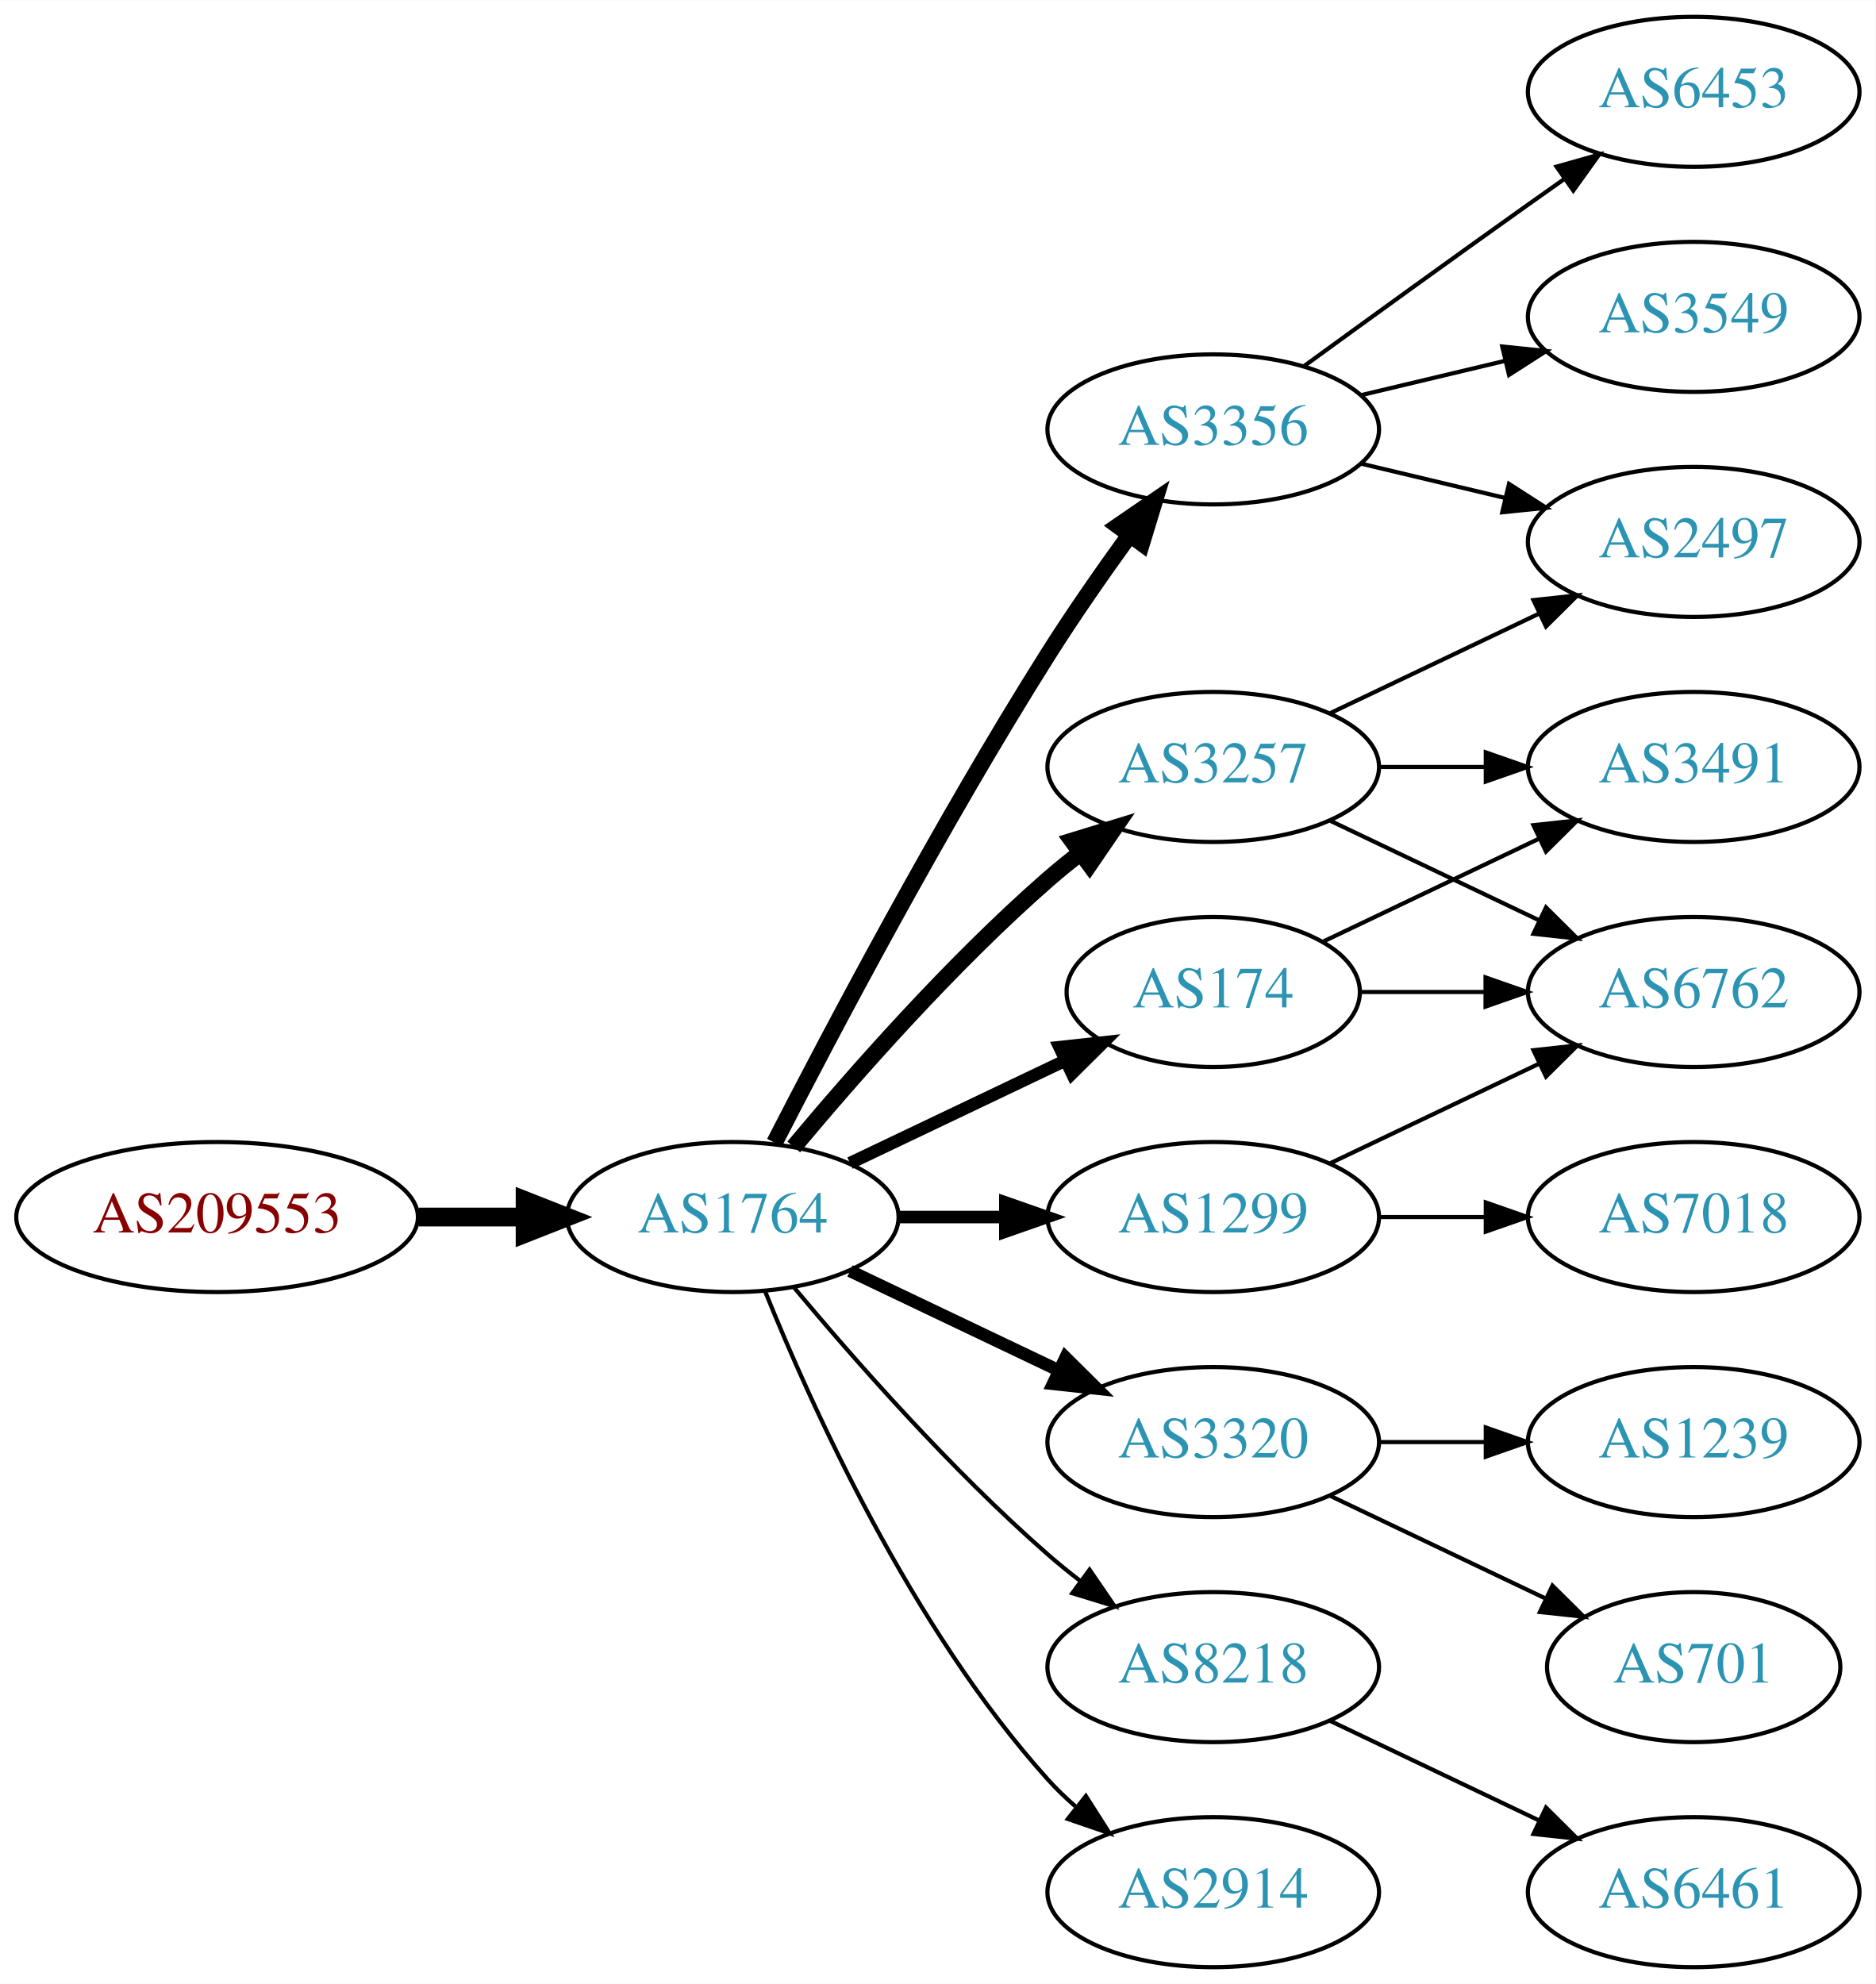
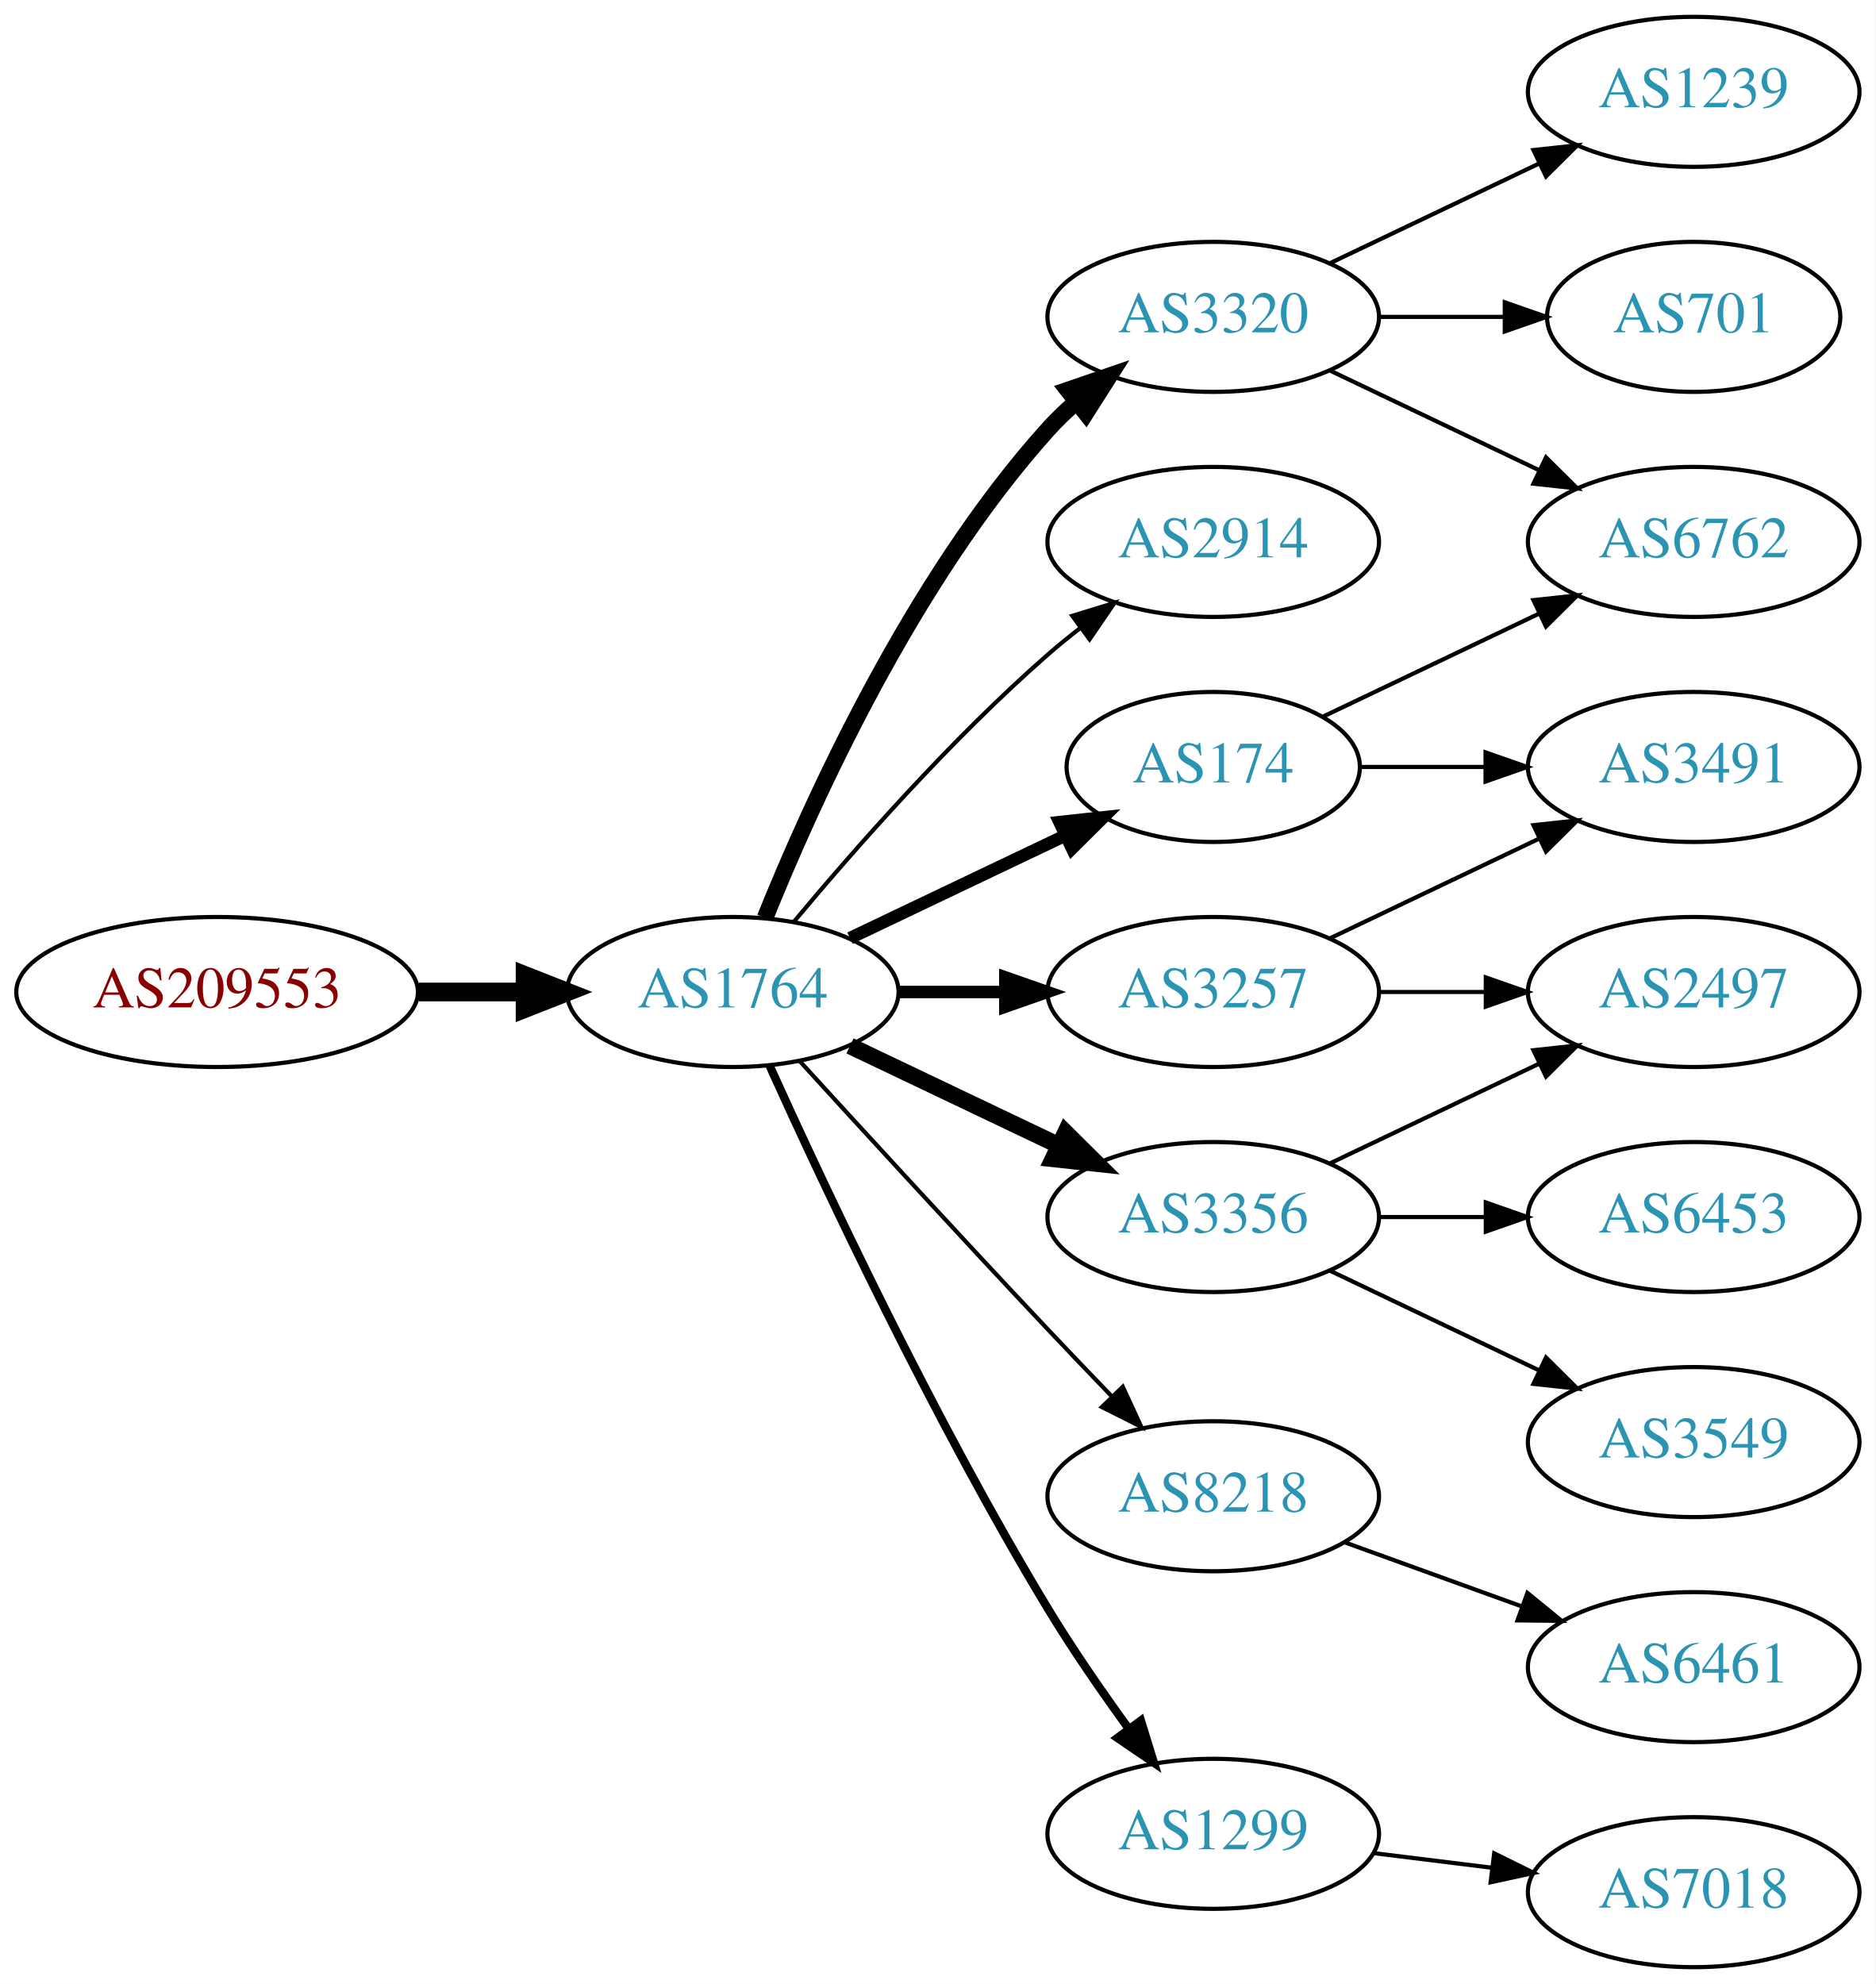
<svg xmlns="http://www.w3.org/2000/svg" xmlns:xlink="http://www.w3.org/1999/xlink" width="450pt" height="476pt" viewBox="0.00 0.00 450.07 476.00">
  <g id="graph0" class="graph" transform="scale(1 1) rotate(0) translate(4 472)">
    <polygon fill="white" stroke="none" points="-4,4 -4,-472 446.07,-472 446.07,4 -4,4" />
    <g id="node1" class="node">
      <g id="a_node1">
        <a xlink:href="/asn/209553" xlink:title="AS209553 ~ JAGGAER Austria GmbH [AT]">
-           <ellipse fill="#ffffff" stroke="black" cx="48.096" cy="-180" rx="48.192" ry="18" />
-           <text text-anchor="middle" x="48.096" y="-176.3" font-family="Times,serif" font-size="14.00" fill="#880000">AS209553</text>
+           <ellipse fill="#ffffff" stroke="black" cx="48.096" cy="-234" rx="48.192" ry="18" />
+           <text text-anchor="middle" x="48.096" y="-230.3" font-family="Times,serif" font-size="14.00" fill="#880000">AS209553</text>
        </a>
      </g>
    </g>
    <g id="node2" class="node">
      <g id="a_node2">
        <a xlink:href="/asn/1764" xlink:title="AS1764 ~ NEXTLAYER-AS [AT]">
-           <ellipse fill="#ffffff" stroke="black" cx="171.838" cy="-180" rx="39.794" ry="18" />
-           <text text-anchor="middle" x="171.838" y="-176.3" font-family="Times,serif" font-size="14.00" fill="#2c94b3">AS1764</text>
+           <ellipse fill="#ffffff" stroke="black" cx="171.838" cy="-234" rx="39.794" ry="18" />
+           <text text-anchor="middle" x="171.838" y="-230.3" font-family="Times,serif" font-size="14.00" fill="#2c94b3">AS1764</text>
        </a>
      </g>
    </g>
    <g id="edge1" class="edge">
-       <path fill="none" stroke="black" stroke-width="4.5" d="M96.513,-180C104.867,-180 113.577,-180 121.969,-180" />
-       <polygon fill="black" stroke="black" stroke-width="4.5" points="122.004,-183.938 132.004,-180 122.004,-176.063 122.004,-183.938" />
+       <path fill="none" stroke="black" stroke-width="4.5" d="M96.513,-234C104.867,-234 113.577,-234 121.969,-234" />
+       <polygon fill="black" stroke="black" stroke-width="4.5" points="122.004,-237.938 132.004,-234 122.004,-230.063 122.004,-237.938" />
    </g>
    <g id="node3" class="node">
      <g id="a_node3">
-         <a xlink:href="/asn/3356" xlink:title="AS3356 ~ Level 3 Parent, LLC [US]">
-           <ellipse fill="#ffffff" stroke="black" cx="287.131" cy="-369" rx="39.794" ry="18" />
-           <text text-anchor="middle" x="287.131" y="-365.3" font-family="Times,serif" font-size="14.00" fill="#2c94b3">AS3356</text>
+         <a xlink:href="/asn/3320" xlink:title="AS3320 ~ DTAG [DE]">
+           <ellipse fill="#ffffff" stroke="black" cx="287.131" cy="-396" rx="39.794" ry="18" />
+           <text text-anchor="middle" x="287.131" y="-392.3" font-family="Times,serif" font-size="14.00" fill="#2c94b3">AS3320</text>
        </a>
      </g>
    </g>
    <g id="edge2" class="edge">
-       <path fill="none" stroke="black" stroke-width="4" d="M181.864,-197.852C195.3,-224.055 221.75,-274.237 247.484,-315 253.547,-324.604 260.667,-334.813 267.133,-343.739" />
-       <polygon fill="black" stroke="black" stroke-width="4" points="264.339,-345.848 273.075,-351.843 269.984,-341.709 264.339,-345.848" />
+       <path fill="none" stroke="black" stroke-width="4" d="M179.586,-251.787C190.637,-279.243 214.69,-332.578 247.484,-369 249.487,-371.224 251.706,-373.363 254.038,-375.397" />
+       <polygon fill="black" stroke="black" stroke-width="4" points="252.236,-378.433 262.257,-381.873 256.569,-372.935 252.236,-378.433" />
    </g>
    <g id="node4" class="node">
      <g id="a_node4">
-         <a xlink:href="/asn/174" xlink:title="AS174 ~ Cogent Communications [US]">
-           <ellipse fill="#ffffff" stroke="black" cx="287.131" cy="-234" rx="35.194" ry="18" />
-           <text text-anchor="middle" x="287.131" y="-230.3" font-family="Times,serif" font-size="14.00" fill="#2c94b3">AS174</text>
+         <a xlink:href="/asn/2914" xlink:title="AS2914 ~ NTT America, Inc. [US]">
+           <ellipse fill="#ffffff" stroke="black" cx="287.131" cy="-342" rx="39.794" ry="18" />
+           <text text-anchor="middle" x="287.131" y="-338.3" font-family="Times,serif" font-size="14.00" fill="#2c94b3">AS2914</text>
        </a>
      </g>
    </g>
    <g id="edge3" class="edge">
-       <path fill="none" stroke="black" stroke-width="3" d="M199.974,-192.934C215.406,-200.29 234.892,-209.577 251.427,-217.459" />
-       <polygon fill="black" stroke="black" stroke-width="3" points="250.236,-220.768 260.769,-221.911 253.247,-214.449 250.236,-220.768" />
+       <path fill="none" stroke="black" d="M186.468,-250.817C200.751,-267.929 224.297,-294.745 247.484,-315 249.95,-317.154 252.589,-319.294 255.286,-321.372" />
+       <polygon fill="black" stroke="black" points="253.311,-324.264 263.44,-327.37 257.459,-318.625 253.311,-324.264" />
    </g>
    <g id="node5" class="node">
      <g id="a_node5">
-         <a xlink:href="/asn/3320" xlink:title="AS3320 ~ DTAG [DE]">
-           <ellipse fill="#ffffff" stroke="black" cx="287.131" cy="-126" rx="39.794" ry="18" />
-           <text text-anchor="middle" x="287.131" y="-122.3" font-family="Times,serif" font-size="14.00" fill="#2c94b3">AS3320</text>
+         <a xlink:href="/asn/3356" xlink:title="AS3356 ~ Level 3 Parent, LLC [US]">
+           <ellipse fill="#ffffff" stroke="black" cx="287.131" cy="-180" rx="39.794" ry="18" />
+           <text text-anchor="middle" x="287.131" y="-176.3" font-family="Times,serif" font-size="14.00" fill="#2c94b3">AS3356</text>
        </a>
      </g>
    </g>
    <g id="edge4" class="edge">
-       <path fill="none" stroke="black" stroke-width="3" d="M199.974,-167.066C214.968,-159.919 233.789,-150.948 250.013,-143.215" />
-       <polygon fill="black" stroke="black" stroke-width="3" points="251.695,-146.291 259.216,-138.829 248.683,-139.972 251.695,-146.291" />
+       <path fill="none" stroke="black" stroke-width="4" d="M199.974,-221.066C214.968,-213.919 233.789,-204.948 250.013,-197.215" />
+       <polygon fill="black" stroke="black" stroke-width="4" points="251.695,-200.291 259.216,-192.829 248.683,-193.972 251.695,-200.291" />
    </g>
    <g id="node6" class="node">
      <g id="a_node6">
        <a xlink:href="/asn/3257" xlink:title="AS3257 ~ GTT [DE]">
-           <ellipse fill="#ffffff" stroke="black" cx="287.131" cy="-288" rx="39.794" ry="18" />
-           <text text-anchor="middle" x="287.131" y="-284.3" font-family="Times,serif" font-size="14.00" fill="#2c94b3">AS3257</text>
+           <ellipse fill="#ffffff" stroke="black" cx="287.131" cy="-234" rx="39.794" ry="18" />
+           <text text-anchor="middle" x="287.131" y="-230.3" font-family="Times,serif" font-size="14.00" fill="#2c94b3">AS3257</text>
        </a>
      </g>
    </g>
    <g id="edge5" class="edge">
-       <path fill="none" stroke="black" stroke-width="4" d="M186.468,-196.817C200.751,-213.929 224.297,-240.745 247.484,-261 249.95,-263.154 252.589,-265.294 255.286,-267.372" />
-       <polygon fill="black" stroke="black" stroke-width="4" points="253.311,-270.264 263.44,-273.37 257.459,-264.625 253.311,-270.264" />
+       <path fill="none" stroke="black" stroke-width="3" d="M211.51,-234C219.713,-234 228.477,-234 237.009,-234" />
+       <polygon fill="black" stroke="black" stroke-width="3" points="237.248,-237.5 247.248,-234 237.248,-230.5 237.248,-237.5" />
    </g>
    <g id="node7" class="node">
      <g id="a_node7">
-         <a xlink:href="/asn/1299" xlink:title="AS1299 ~ Telia Carrier [EU]">
-           <ellipse fill="#ffffff" stroke="black" cx="287.131" cy="-180" rx="39.794" ry="18" />
-           <text text-anchor="middle" x="287.131" y="-176.3" font-family="Times,serif" font-size="14.00" fill="#2c94b3">AS1299</text>
+         <a xlink:href="/asn/174" xlink:title="AS174 ~ Cogent Communications [US]">
+           <ellipse fill="#ffffff" stroke="black" cx="287.131" cy="-288" rx="35.194" ry="18" />
+           <text text-anchor="middle" x="287.131" y="-284.3" font-family="Times,serif" font-size="14.00" fill="#2c94b3">AS174</text>
        </a>
      </g>
    </g>
    <g id="edge6" class="edge">
-       <path fill="none" stroke="black" stroke-width="3" d="M211.51,-180C219.713,-180 228.477,-180 237.009,-180" />
-       <polygon fill="black" stroke="black" stroke-width="3" points="237.248,-183.5 247.248,-180 237.248,-176.5 237.248,-183.5" />
+       <path fill="none" stroke="black" stroke-width="3" d="M199.974,-246.934C215.406,-254.29 234.892,-263.577 251.427,-271.459" />
+       <polygon fill="black" stroke="black" stroke-width="3" points="250.236,-274.768 260.769,-275.911 253.247,-268.449 250.236,-274.768" />
    </g>
    <g id="node8" class="node">
      <g id="a_node8">
        <a xlink:href="/asn/8218" xlink:title="AS8218 ~ legacy Neotelecoms [FR]">
-           <ellipse fill="#ffffff" stroke="black" cx="287.131" cy="-72" rx="39.794" ry="18" />
-           <text text-anchor="middle" x="287.131" y="-68.3" font-family="Times,serif" font-size="14.00" fill="#2c94b3">AS8218</text>
+           <ellipse fill="#ffffff" stroke="black" cx="287.131" cy="-113" rx="39.794" ry="18" />
+           <text text-anchor="middle" x="287.131" y="-109.3" font-family="Times,serif" font-size="14.00" fill="#2c94b3">AS8218</text>
        </a>
      </g>
    </g>
    <g id="edge7" class="edge">
-       <path fill="none" stroke="black" d="M186.468,-163.183C200.751,-146.071 224.297,-119.255 247.484,-99 249.95,-96.846 252.589,-94.706 255.286,-92.628" />
-       <polygon fill="black" stroke="black" points="257.459,-95.375 263.44,-86.63 253.311,-89.736 257.459,-95.375" />
+       <path fill="none" stroke="black" d="M187.879,-217.45C202.875,-201.005 226.617,-175.115 247.484,-153 252.382,-147.809 257.673,-142.282 262.722,-137.045" />
+       <polygon fill="black" stroke="black" points="265.435,-139.274 269.872,-129.653 260.404,-134.407 265.435,-139.274" />
    </g>
    <g id="node9" class="node">
      <g id="a_node9">
-         <a xlink:href="/asn/2914" xlink:title="AS2914 ~ NTT America, Inc. [US]">
-           <ellipse fill="#ffffff" stroke="black" cx="287.131" cy="-18" rx="39.794" ry="18" />
-           <text text-anchor="middle" x="287.131" y="-14.3" font-family="Times,serif" font-size="14.00" fill="#2c94b3">AS2914</text>
+         <a xlink:href="/asn/1299" xlink:title="AS1299 ~ Telia Carrier [EU]">
+           <ellipse fill="#ffffff" stroke="black" cx="287.131" cy="-32" rx="39.794" ry="18" />
+           <text text-anchor="middle" x="287.131" y="-28.3" font-family="Times,serif" font-size="14.00" fill="#2c94b3">AS1299</text>
        </a>
      </g>
    </g>
    <g id="edge8" class="edge">
-       <path fill="none" stroke="black" d="M179.586,-162.213C190.637,-134.757 214.69,-81.422 247.484,-45 249.487,-42.776 251.706,-40.637 254.038,-38.603" />
-       <polygon fill="black" stroke="black" points="256.569,-41.065 262.257,-32.127 252.236,-35.567 256.569,-41.065" />
+       <path fill="none" stroke="black" stroke-width="2" d="M180.725,-216.215C193.503,-187.94 220.072,-131.303 247.484,-86 253.364,-76.283 260.442,-66.048 266.924,-57.132" />
+       <polygon fill="black" stroke="black" stroke-width="2" points="269.77,-59.171 272.899,-49.049 264.141,-55.01 269.77,-59.171" />
    </g>
    <g id="node10" class="node">
      <g id="a_node10">
-         <a xlink:href="/asn/2497" xlink:title="AS2497 ~ Internet Initiative Japan Inc. [JP]">
+         <a xlink:href="/asn/6762" xlink:title="AS6762 ~ TELECOM ITALIA SPARKLE S.p.A. [IT]">
          <ellipse fill="#ffffff" stroke="black" cx="402.424" cy="-342" rx="39.794" ry="18" />
-           <text text-anchor="middle" x="402.424" y="-338.3" font-family="Times,serif" font-size="14.00" fill="#2c94b3">AS2497</text>
+           <text text-anchor="middle" x="402.424" y="-338.3" font-family="Times,serif" font-size="14.00" fill="#2c94b3">AS6762</text>
        </a>
      </g>
    </g>
    <g id="edge9" class="edge">
-       <path fill="none" stroke="black" d="M322.738,-360.752C333.609,-358.162 345.764,-355.265 357.206,-352.538" />
-       <polygon fill="black" stroke="black" points="358.112,-355.92 367.029,-350.197 356.49,-349.111 358.112,-355.92" />
+       <path fill="none" stroke="black" d="M315.267,-383.066C330.261,-375.919 349.082,-366.948 365.306,-359.215" />
+       <polygon fill="black" stroke="black" points="366.988,-362.291 374.509,-354.829 363.976,-355.972 366.988,-362.291" />
    </g>
    <g id="node11" class="node">
      <g id="a_node11">
-         <a xlink:href="/asn/6453" xlink:title="AS6453 ~ TATA COMMUNICATIONS (AMERICA) INC [US]">
-           <ellipse fill="#ffffff" stroke="black" cx="402.424" cy="-450" rx="39.794" ry="18" />
-           <text text-anchor="middle" x="402.424" y="-446.3" font-family="Times,serif" font-size="14.00" fill="#2c94b3">AS6453</text>
+         <a xlink:href="/asn/701" xlink:title="AS701 ~ UUNET [US]">
+           <ellipse fill="#ffffff" stroke="black" cx="402.424" cy="-396" rx="35.194" ry="18" />
+           <text text-anchor="middle" x="402.424" y="-392.3" font-family="Times,serif" font-size="14.00" fill="#2c94b3">AS701</text>
        </a>
      </g>
    </g>
    <g id="edge10" class="edge">
-       <path fill="none" stroke="black" d="M308.979,-384.222C323.913,-395.091 344.527,-410.025 362.777,-423 365.598,-425.005 368.541,-427.085 371.489,-429.159" />
-       <polygon fill="black" stroke="black" points="369.516,-432.05 379.714,-434.926 373.535,-426.319 369.516,-432.05" />
+       <path fill="none" stroke="black" d="M326.803,-396C336.508,-396 346.999,-396 356.962,-396" />
+       <polygon fill="black" stroke="black" points="357.098,-399.5 367.098,-396 357.098,-392.5 357.098,-399.5" />
    </g>
    <g id="node12" class="node">
      <g id="a_node12">
+         <a xlink:href="/asn/1239" xlink:title="AS1239 ~ Sprint [US]">
+           <ellipse fill="#ffffff" stroke="black" cx="402.424" cy="-450" rx="39.794" ry="18" />
+           <text text-anchor="middle" x="402.424" y="-446.3" font-family="Times,serif" font-size="14.00" fill="#2c94b3">AS1239</text>
+         </a>
+       </g>
+     </g>
+     <g id="edge11" class="edge">
+       <path fill="none" stroke="black" d="M315.267,-408.934C330.261,-416.081 349.082,-425.052 365.306,-432.785" />
+       <polygon fill="black" stroke="black" points="363.976,-436.028 374.509,-437.171 366.988,-429.709 363.976,-436.028" />
+     </g>
+     <g id="node13" class="node">
+       <g id="a_node13">
        <a xlink:href="/asn/3549" xlink:title="AS3549 ~ Level 3 Parent, LLC [US]">
-           <ellipse fill="#ffffff" stroke="black" cx="402.424" cy="-396" rx="39.794" ry="18" />
-           <text text-anchor="middle" x="402.424" y="-392.3" font-family="Times,serif" font-size="14.00" fill="#2c94b3">AS3549</text>
-         </a>
-       </g>
-     </g>
-     <g id="edge11" class="edge">
-       <path fill="none" stroke="black" d="M322.738,-377.248C333.609,-379.838 345.764,-382.735 357.206,-385.462" />
-       <polygon fill="black" stroke="black" points="356.49,-388.889 367.029,-387.803 358.112,-382.08 356.49,-388.889" />
+           <ellipse fill="#ffffff" stroke="black" cx="402.424" cy="-126" rx="39.794" ry="18" />
+           <text text-anchor="middle" x="402.424" y="-122.3" font-family="Times,serif" font-size="14.00" fill="#2c94b3">AS3549</text>
+         </a>
+       </g>
+     </g>
+     <g id="edge12" class="edge">
+       <path fill="none" stroke="black" d="M315.267,-167.066C330.261,-159.919 349.082,-150.948 365.306,-143.215" />
+       <polygon fill="black" stroke="black" points="366.988,-146.291 374.509,-138.829 363.976,-139.972 366.988,-146.291" />
+     </g>
+     <g id="node14" class="node">
+       <g id="a_node14">
+         <a xlink:href="/asn/2497" xlink:title="AS2497 ~ Internet Initiative Japan Inc. [JP]">
+           <ellipse fill="#ffffff" stroke="black" cx="402.424" cy="-234" rx="39.794" ry="18" />
+           <text text-anchor="middle" x="402.424" y="-230.3" font-family="Times,serif" font-size="14.00" fill="#2c94b3">AS2497</text>
+         </a>
+       </g>
+     </g>
+     <g id="edge13" class="edge">
+       <path fill="none" stroke="black" d="M315.267,-192.934C330.261,-200.081 349.082,-209.052 365.306,-216.785" />
+       <polygon fill="black" stroke="black" points="363.976,-220.028 374.509,-221.171 366.988,-213.709 363.976,-220.028" />
    </g>
    <g id="node15" class="node">
      <g id="a_node15">
+         <a xlink:href="/asn/6453" xlink:title="AS6453 ~ TATA COMMUNICATIONS (AMERICA) INC [US]">
+           <ellipse fill="#ffffff" stroke="black" cx="402.424" cy="-180" rx="39.794" ry="18" />
+           <text text-anchor="middle" x="402.424" y="-176.3" font-family="Times,serif" font-size="14.00" fill="#2c94b3">AS6453</text>
+         </a>
+       </g>
+     </g>
+     <g id="edge14" class="edge">
+       <path fill="none" stroke="black" d="M326.803,-180C335.006,-180 343.77,-180 352.302,-180" />
+       <polygon fill="black" stroke="black" points="352.541,-183.5 362.541,-180 352.541,-176.5 352.541,-183.5" />
+     </g>
+     <g id="edge20" class="edge">
+       <path fill="none" stroke="black" d="M326.803,-234C335.006,-234 343.77,-234 352.302,-234" />
+       <polygon fill="black" stroke="black" points="352.541,-237.5 362.541,-234 352.541,-230.5 352.541,-237.5" />
+     </g>
+     <g id="node16" class="node">
+       <g id="a_node16">
        <a xlink:href="/asn/3491" xlink:title="AS3491 ~ PCCW Global, Inc. [US]">
          <ellipse fill="#ffffff" stroke="black" cx="402.424" cy="-288" rx="39.794" ry="18" />
          <text text-anchor="middle" x="402.424" y="-284.3" font-family="Times,serif" font-size="14.00" fill="#2c94b3">AS3491</text>
        </a>
      </g>
    </g>
-     <g id="edge18" class="edge">
-       <path fill="none" stroke="black" d="M313.556,-246.119C328.859,-253.413 348.582,-262.814 365.464,-270.86" />
-       <polygon fill="black" stroke="black" points="363.971,-274.026 374.504,-275.169 366.983,-267.707 363.971,-274.026" />
-     </g>
-     <g id="node16" class="node">
-       <g id="a_node16">
-         <a xlink:href="/asn/6762" xlink:title="AS6762 ~ TELECOM ITALIA SPARKLE S.p.A. [IT]">
-           <ellipse fill="#ffffff" stroke="black" cx="402.424" cy="-234" rx="39.794" ry="18" />
-           <text text-anchor="middle" x="402.424" y="-230.3" font-family="Times,serif" font-size="14.00" fill="#2c94b3">AS6762</text>
-         </a>
-       </g>
-     </g>
-     <g id="edge17" class="edge">
-       <path fill="none" stroke="black" d="M322.43,-234C331.807,-234 342.158,-234 352.192,-234" />
-       <polygon fill="black" stroke="black" points="352.481,-237.5 362.481,-234 352.481,-230.5 352.481,-237.5" />
-     </g>
-     <g id="node13" class="node">
-       <g id="a_node13">
-         <a xlink:href="/asn/701" xlink:title="AS701 ~ UUNET [US]">
-           <ellipse fill="#ffffff" stroke="black" cx="402.424" cy="-72" rx="35.194" ry="18" />
-           <text text-anchor="middle" x="402.424" y="-68.3" font-family="Times,serif" font-size="14.00" fill="#2c94b3">AS701</text>
-         </a>
-       </g>
-     </g>
-     <g id="edge12" class="edge">
-       <path fill="none" stroke="black" d="M315.267,-113.066C330.699,-105.71 350.185,-96.423 366.72,-88.541" />
-       <polygon fill="black" stroke="black" points="368.54,-91.551 376.062,-84.089 365.529,-85.232 368.54,-91.551" />
-     </g>
-     <g id="node14" class="node">
-       <g id="a_node14">
-         <a xlink:href="/asn/1239" xlink:title="AS1239 ~ Sprint [US]">
-           <ellipse fill="#ffffff" stroke="black" cx="402.424" cy="-126" rx="39.794" ry="18" />
-           <text text-anchor="middle" x="402.424" y="-122.3" font-family="Times,serif" font-size="14.00" fill="#2c94b3">AS1239</text>
-         </a>
-       </g>
-     </g>
-     <g id="edge13" class="edge">
-       <path fill="none" stroke="black" d="M326.803,-126C335.006,-126 343.77,-126 352.302,-126" />
-       <polygon fill="black" stroke="black" points="352.541,-129.5 362.541,-126 352.541,-122.5 352.541,-129.5" />
-     </g>
-     <g id="edge14" class="edge">
-       <path fill="none" stroke="black" d="M315.267,-300.934C330.261,-308.081 349.082,-317.052 365.306,-324.785" />
-       <polygon fill="black" stroke="black" points="363.976,-328.028 374.509,-329.171 366.988,-321.709 363.976,-328.028" />
+     <g id="edge19" class="edge">
+       <path fill="none" stroke="black" d="M315.267,-246.934C330.261,-254.081 349.082,-263.052 365.306,-270.785" />
+       <polygon fill="black" stroke="black" points="363.976,-274.028 374.509,-275.171 366.988,-267.709 363.976,-274.028" />
+     </g>
+     <g id="edge16" class="edge">
+       <path fill="none" stroke="black" d="M313.556,-300.119C328.859,-307.413 348.582,-316.814 365.464,-324.86" />
+       <polygon fill="black" stroke="black" points="363.971,-328.026 374.504,-329.169 366.983,-321.707 363.971,-328.026" />
    </g>
    <g id="edge15" class="edge">
-       <path fill="none" stroke="black" d="M326.803,-288C335.006,-288 343.77,-288 352.302,-288" />
-       <polygon fill="black" stroke="black" points="352.541,-291.5 362.541,-288 352.541,-284.5 352.541,-291.5" />
-     </g>
-     <g id="edge16" class="edge">
-       <path fill="none" stroke="black" d="M315.267,-275.066C330.261,-267.919 349.082,-258.948 365.306,-251.215" />
-       <polygon fill="black" stroke="black" points="366.988,-254.291 374.509,-246.829 363.976,-247.972 366.988,-254.291" />
-     </g>
-     <g id="edge20" class="edge">
-       <path fill="none" stroke="black" d="M315.267,-192.934C330.261,-200.081 349.082,-209.052 365.306,-216.785" />
-       <polygon fill="black" stroke="black" points="363.976,-220.028 374.509,-221.171 366.988,-213.709 363.976,-220.028" />
+       <path fill="none" stroke="black" d="M322.43,-288C331.807,-288 342.158,-288 352.192,-288" />
+       <polygon fill="black" stroke="black" points="352.481,-291.5 362.481,-288 352.481,-284.5 352.481,-291.5" />
    </g>
    <g id="node17" class="node">
      <g id="a_node17">
-         <a xlink:href="/asn/7018" xlink:title="AS7018 ~ AT&amp;T Services, Inc. [US]">
-           <ellipse fill="#ffffff" stroke="black" cx="402.424" cy="-180" rx="39.794" ry="18" />
-           <text text-anchor="middle" x="402.424" y="-176.3" font-family="Times,serif" font-size="14.00" fill="#2c94b3">AS7018</text>
-         </a>
-       </g>
-     </g>
-     <g id="edge19" class="edge">
-       <path fill="none" stroke="black" d="M326.803,-180C335.006,-180 343.77,-180 352.302,-180" />
-       <polygon fill="black" stroke="black" points="352.541,-183.5 362.541,-180 352.541,-176.5 352.541,-183.5" />
+         <a xlink:href="/asn/6461" xlink:title="AS6461 ~ Zayo Bandwidth [US]">
+           <ellipse fill="#ffffff" stroke="black" cx="402.424" cy="-72" rx="39.794" ry="18" />
+           <text text-anchor="middle" x="402.424" y="-68.3" font-family="Times,serif" font-size="14.00" fill="#2c94b3">AS6461</text>
+         </a>
+       </g>
+     </g>
+     <g id="edge17" class="edge">
+       <path fill="none" stroke="black" d="M318.79,-101.905C331.762,-97.21 347.055,-91.676 360.936,-86.652" />
+       <polygon fill="black" stroke="black" points="362.529,-89.798 370.741,-83.104 360.146,-83.216 362.529,-89.798" />
    </g>
    <g id="node18" class="node">
      <g id="a_node18">
-         <a xlink:href="/asn/6461" xlink:title="AS6461 ~ Zayo Bandwidth [US]">
+         <a xlink:href="/asn/7018" xlink:title="AS7018 ~ AT&amp;T Services, Inc. [US]">
          <ellipse fill="#ffffff" stroke="black" cx="402.424" cy="-18" rx="39.794" ry="18" />
-           <text text-anchor="middle" x="402.424" y="-14.3" font-family="Times,serif" font-size="14.00" fill="#2c94b3">AS6461</text>
-         </a>
-       </g>
-     </g>
-     <g id="edge21" class="edge">
-       <path fill="none" stroke="black" d="M315.267,-59.066C330.261,-51.919 349.082,-42.948 365.306,-35.215" />
-       <polygon fill="black" stroke="black" points="366.988,-38.291 374.509,-30.829 363.976,-31.972 366.988,-38.291" />
+           <text text-anchor="middle" x="402.424" y="-14.3" font-family="Times,serif" font-size="14.00" fill="#2c94b3">AS7018</text>
+         </a>
+       </g>
+     </g>
+     <g id="edge18" class="edge">
+       <path fill="none" stroke="black" d="M325.541,-27.377C334.629,-26.254 344.466,-25.038 353.951,-23.866" />
+       <polygon fill="black" stroke="black" points="354.558,-27.318 364.053,-22.618 353.699,-20.371 354.558,-27.318" />
    </g>
  </g>
</svg>
